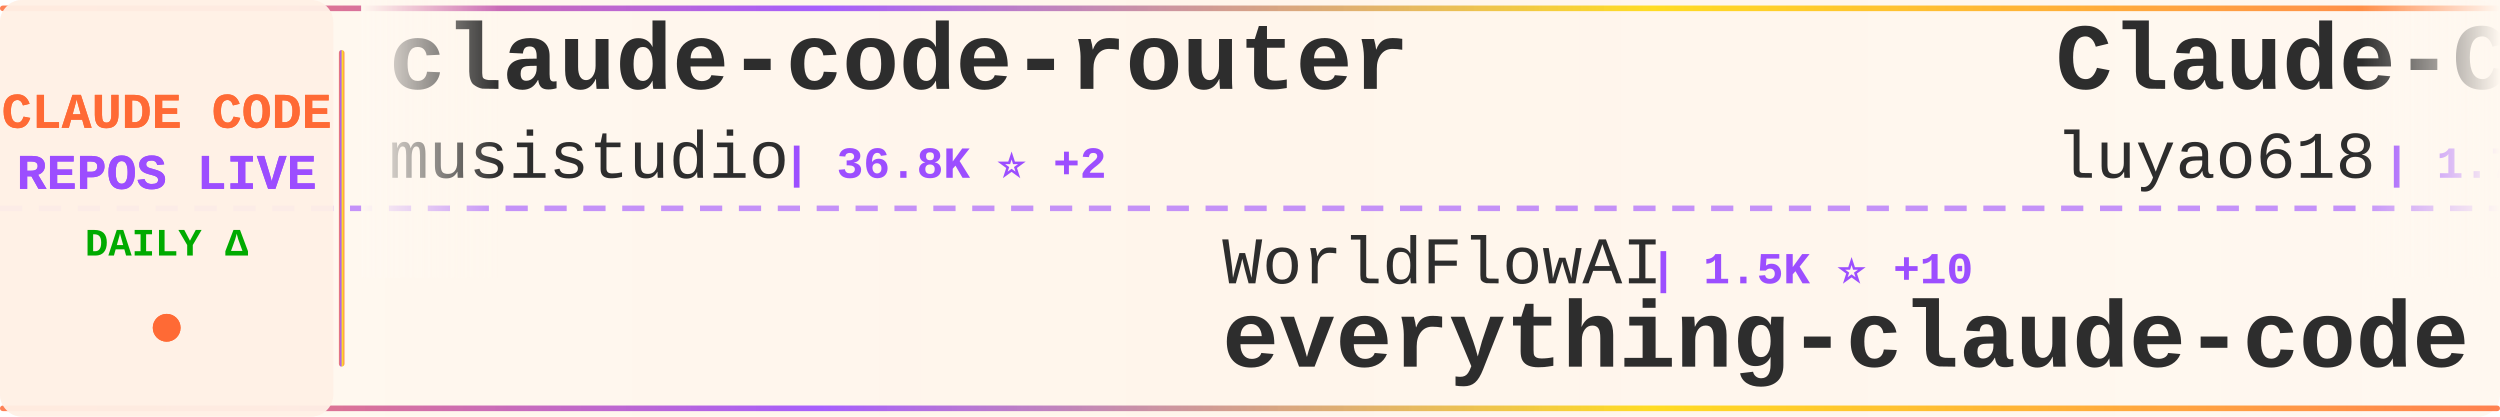
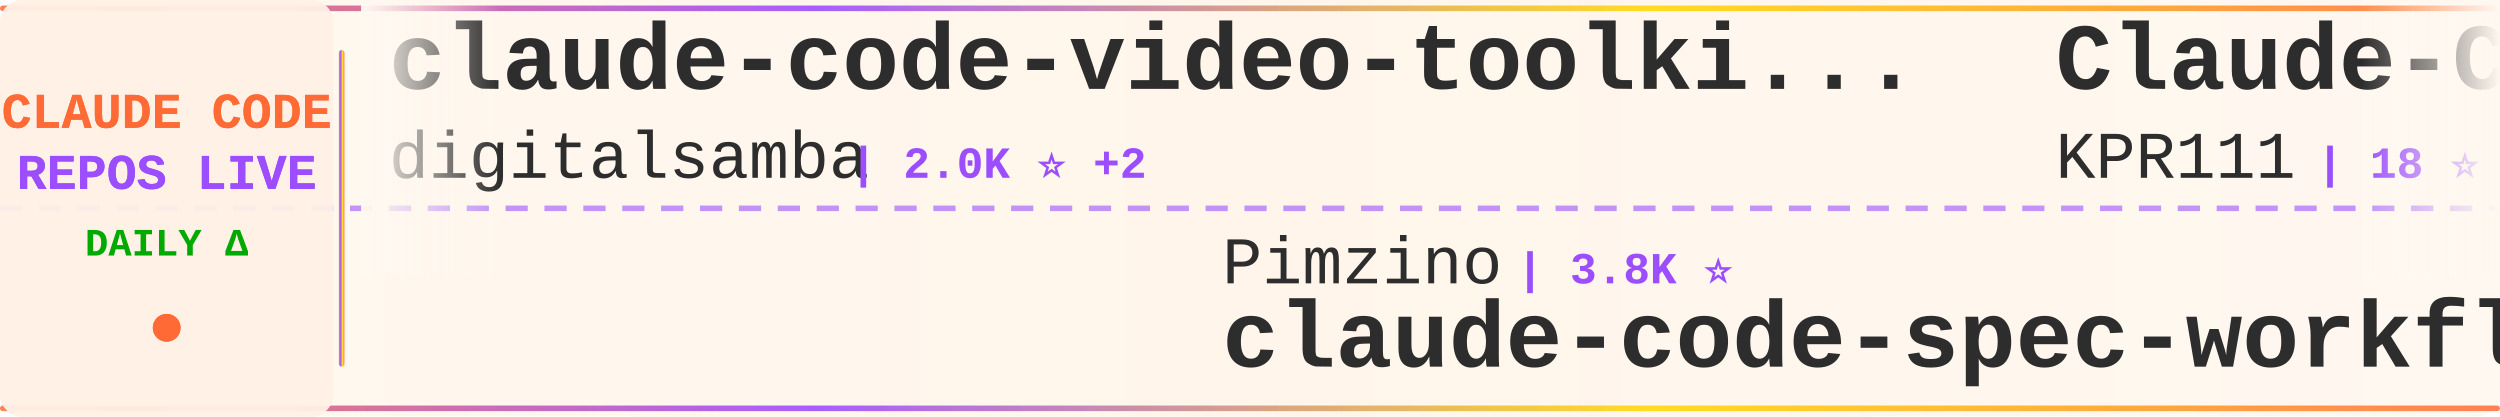
<svg xmlns="http://www.w3.org/2000/svg" width="900" height="150">
  <defs>
    <linearGradient id="tickerBg" x1="0%" y1="0%" x2="100%" y2="0%">
      <stop offset="0%" style="stop-color:#fff8f0;stop-opacity:0.98" />
      <stop offset="50%" style="stop-color:#fff5eb;stop-opacity:1" />
      <stop offset="100%" style="stop-color:#fff8f0;stop-opacity:0.98" />
    </linearGradient>
    <linearGradient id="borderGrad" x1="0%" y1="0%" x2="100%" y2="0%">
      <stop offset="0%" style="stop-color:#FF6B35;stop-opacity:0.85">
        <animate attributeName="stop-opacity" values="0.85;1;0.85" dur="2s" repeatCount="indefinite" />
      </stop>
      <stop offset="33%" style="stop-color:#9C4EFF;stop-opacity:0.9">
        <animate attributeName="stop-opacity" values="0.9;1;0.9" dur="2.2s" repeatCount="indefinite" />
      </stop>
      <stop offset="66%" style="stop-color:#FFD700;stop-opacity:0.85">
        <animate attributeName="stop-opacity" values="0.85;1;0.85" dur="1.8s" repeatCount="indefinite" />
      </stop>
      <stop offset="100%" style="stop-color:#FF6B35;stop-opacity:0.85">
        <animate attributeName="stop-opacity" values="0.85;1;0.85" dur="2s" repeatCount="indefinite" />
      </stop>
    </linearGradient>
    <filter id="textGlow">
      <feGaussianBlur stdDeviation="0.15" result="coloredBlur" />
      <feMerge>
        <feMergeNode in="coloredBlur" />
        <feMergeNode in="SourceGraphic" />
      </feMerge>
    </filter>
    <filter id="metricGlow">
      <feGaussianBlur stdDeviation="0.2" result="coloredBlur" />
      <feMerge>
        <feMergeNode in="coloredBlur" />
        <feMergeNode in="SourceGraphic" />
      </feMerge>
    </filter>
    <linearGradient id="leftFade" x1="0%" y1="0%" x2="100%" y2="0%">
      <stop offset="0%" style="stop-color:#fff8f0;stop-opacity:1" />
      <stop offset="100%" style="stop-color:#fff8f0;stop-opacity:0" />
    </linearGradient>
    <linearGradient id="rightFade" x1="0%" y1="0%" x2="100%" y2="0%">
      <stop offset="0%" style="stop-color:#fff8f0;stop-opacity:0" />
      <stop offset="100%" style="stop-color:#fff8f0;stop-opacity:1" />
    </linearGradient>
  </defs>
  <rect width="900" height="150" fill="url(#tickerBg)" rx="8" />
  <rect x="0" y="2" width="900" height="2" fill="url(#borderGrad)" rx="1" />
  <rect x="0" y="146" width="900" height="2" fill="url(#borderGrad)" rx="1" />
  <line x1="0" y1="75" x2="900" y2="75" stroke="#9C4EFF" stroke-width="2" stroke-dasharray="8 6" opacity="0.6" />
  <rect x="0" y="0" width="120" height="150" fill="#fff0e6" opacity="0.95" rx="8" />
  <text x="60" y="46" font-family="'Courier New', monospace" font-size="18" font-weight="bold" fill="#FF6B35" text-anchor="middle" filter="url(#textGlow)">
    CLAUDE CODE
  </text>
  <text x="60" y="68" font-family="'Courier New', monospace" font-size="18" font-weight="bold" fill="#9C4EFF" text-anchor="middle" filter="url(#textGlow)">
    REPOS LIVE
  </text>
  <text x="60" y="92" font-family="'Courier New', monospace" font-size="14" font-weight="bold" fill="#00aa00" text-anchor="middle">
    DAILY Δ
  </text>
  <circle cx="60" cy="118" r="5" fill="#FF6B35" filter="url(#metricGlow)">
    <animate attributeName="r" values="4;6;4" dur="1.5s" repeatCount="indefinite" />
    <animate attributeName="opacity" values="0.6;1;0.6" dur="1.5s" repeatCount="indefinite" />
  </circle>
  <rect x="122" y="18" width="2" height="114" fill="url(#borderGrad)" rx="1" />
  <clipPath id="tickerClip">
    <rect x="130" y="0" width="770" height="150" />
  </clipPath>
  <g clip-path="url(#tickerClip)">
    <g id="tickerItems">
      <animateTransform attributeName="transform" attributeType="XML" type="translate" from="0 0" to="-3000 0" dur="54s" repeatCount="indefinite" />
      <g transform="translate(0, 0)">
-         <text x="140" y="32" font-family="'Courier New', monospace" font-size="34" font-weight="bold" fill="#2d2d2d">claude-code-router</text>
-         <text x="140" y="64" font-family="'Courier New', monospace" font-size="24" font-weight="normal" fill="#2d2d2d" opacity="1.0">musistudio</text>
-         <text x="282" y="64" font-family="'Courier New', monospace" font-size="16" font-weight="bold" fill="#9C4EFF"> | 36.8K ⭐ +2</text>
+         <text x="140" y="32" font-family="'Courier New', monospace" font-size="34" font-weight="bold" fill="#2d2d2d">claude-code-video-toolki...</text>
+         <text x="140" y="64" font-family="'Courier New', monospace" font-size="24" font-weight="normal" fill="#2d2d2d" opacity="1.0">digitalsamba</text>
+         <text x="306" y="64" font-family="'Courier New', monospace" font-size="16" font-weight="bold" fill="#9C4EFF"> | 2.0K ⭐ +2</text>
      </g>
      <g transform="translate(300, 0)">
-         <text x="140" y="102" font-family="'Courier New', monospace" font-size="24" font-weight="normal" fill="#2d2d2d" opacity="1.0">WorldFlowAI</text>
-         <text x="294" y="102" font-family="'Courier New', monospace" font-size="16" font-weight="bold" fill="#9C4EFF"> | 1.5K ⭐ +10</text>
-         <text x="140" y="132" font-family="'Courier New', monospace" font-size="34" font-weight="bold" fill="#2d2d2d">everything-claude-code</text>
+         <text x="140" y="102" font-family="'Courier New', monospace" font-size="24" font-weight="normal" fill="#2d2d2d" opacity="1.0">Pimzino</text>
+         <text x="246" y="102" font-family="'Courier New', monospace" font-size="16" font-weight="bold" fill="#9C4EFF"> | 3.8K ⭐</text>
+         <text x="140" y="132" font-family="'Courier New', monospace" font-size="34" font-weight="bold" fill="#2d2d2d">claude-code-spec-workflo...</text>
      </g>
      <g transform="translate(600, 0)">
-         <text x="140" y="32" font-family="'Courier New', monospace" font-size="34" font-weight="bold" fill="#2d2d2d">Claude-Code-Source-Study</text>
-         <text x="140" y="64" font-family="'Courier New', monospace" font-size="24" font-weight="normal" fill="#2d2d2d" opacity="1.0">luyao618</text>
-         <text x="258" y="64" font-family="'Courier New', monospace" font-size="16" font-weight="bold" fill="#9C4EFF"> | 1.7K ⭐</text>
+         <text x="140" y="32" font-family="'Courier New', monospace" font-size="34" font-weight="bold" fill="#2d2d2d">Claude-Code</text>
+         <text x="140" y="64" font-family="'Courier New', monospace" font-size="24" font-weight="normal" fill="#2d2d2d" opacity="1.0">KPR111</text>
+         <text x="234" y="64" font-family="'Courier New', monospace" font-size="16" font-weight="bold" fill="#9C4EFF"> | 18 ⭐</text>
      </g>
      <g transform="translate(900, 0)">
-         <text x="140" y="102" font-family="'Courier New', monospace" font-size="24" font-weight="normal" fill="#2d2d2d" opacity="1.0">FlorianBruniaux</text>
-         <text x="342" y="102" font-family="'Courier New', monospace" font-size="16" font-weight="bold" fill="#9C4EFF"> | 5.8K ⭐</text>
-         <text x="140" y="132" font-family="'Courier New', monospace" font-size="34" font-weight="bold" fill="#2d2d2d">claude-code-ultimate-gui...</text>
+         <text x="140" y="102" font-family="'Courier New', monospace" font-size="24" font-weight="normal" fill="#2d2d2d" opacity="1.0">Windy3f3f3f3f</text>
+         <text x="318" y="102" font-family="'Courier New', monospace" font-size="16" font-weight="bold" fill="#9C4EFF"> | 3.5K ⭐ +1</text>
+         <text x="140" y="132" font-family="'Courier New', monospace" font-size="34" font-weight="bold" fill="#2d2d2d">how-claude-code-works</text>
      </g>
      <g transform="translate(1200, 0)">
-         <text x="140" y="32" font-family="'Courier New', monospace" font-size="34" font-weight="bold" fill="#2d2d2d">learn-claude-code</text>
-         <text x="140" y="64" font-family="'Courier New', monospace" font-size="24" font-weight="normal" fill="#2d2d2d" opacity="1.0">shareAI-lab</text>
-         <text x="294" y="64" font-family="'Courier New', monospace" font-size="16" font-weight="bold" fill="#9C4EFF"> | 74.9K ⭐ +34</text>
+         <text x="140" y="32" font-family="'Courier New', monospace" font-size="34" font-weight="bold" fill="#2d2d2d">claude-code-my-workflow</text>
+         <text x="140" y="64" font-family="'Courier New', monospace" font-size="24" font-weight="normal" fill="#2d2d2d" opacity="1.0">pedrohcgs</text>
+         <text x="270" y="64" font-family="'Courier New', monospace" font-size="16" font-weight="bold" fill="#9C4EFF"> | 1.5K ⭐ +1</text>
      </g>
      <g transform="translate(1500, 0)">
-         <text x="140" y="102" font-family="'Courier New', monospace" font-size="24" font-weight="normal" fill="#2d2d2d" opacity="1.0">wanshuiyin</text>
-         <text x="282" y="102" font-family="'Courier New', monospace" font-size="16" font-weight="bold" fill="#9C4EFF"> | 15.0K ⭐ +6</text>
-         <text x="140" y="132" font-family="'Courier New', monospace" font-size="34" font-weight="bold" fill="#2d2d2d">Auto-claude-code-researc...</text>
+         <text x="140" y="102" font-family="'Courier New', monospace" font-size="24" font-weight="normal" fill="#2d2d2d" opacity="1.0">ChinaSiro</text>
+         <text x="270" y="102" font-family="'Courier New', monospace" font-size="16" font-weight="bold" fill="#9C4EFF"> | 9.6K ⭐</text>
+         <text x="140" y="132" font-family="'Courier New', monospace" font-size="34" font-weight="bold" fill="#2d2d2d">claude-code-sourcemap</text>
      </g>
      <g transform="translate(1800, 0)">
-         <text x="140" y="32" font-family="'Courier New', monospace" font-size="34" font-weight="bold" fill="#2d2d2d">Claude-Code</text>
-         <text x="140" y="64" font-family="'Courier New', monospace" font-size="24" font-weight="normal" fill="#2d2d2d" opacity="1.0">OrcaWhisper</text>
-         <text x="294" y="64" font-family="'Courier New', monospace" font-size="16" font-weight="bold" fill="#9C4EFF"> | 92 ⭐</text>
+         <text x="140" y="32" font-family="'Courier New', monospace" font-size="34" font-weight="bold" fill="#2d2d2d">system_prompts_leaks</text>
+         <text x="140" y="64" font-family="'Courier New', monospace" font-size="24" font-weight="normal" fill="#2d2d2d" opacity="1.0">asgeirtj</text>
+         <text x="258" y="64" font-family="'Courier New', monospace" font-size="16" font-weight="bold" fill="#9C4EFF"> | 63.3K ⭐ +9</text>
      </g>
      <g transform="translate(2100, 0)">
-         <text x="140" y="102" font-family="'Courier New', monospace" font-size="24" font-weight="normal" fill="#2d2d2d" opacity="1.0">VoltAgent</text>
-         <text x="270" y="102" font-family="'Courier New', monospace" font-size="16" font-weight="bold" fill="#9C4EFF"> | 24.5K ⭐ +2</text>
-         <text x="140" y="132" font-family="'Courier New', monospace" font-size="34" font-weight="bold" fill="#2d2d2d">awesome-claude-code-suba...</text>
+         <text x="140" y="102" font-family="'Courier New', monospace" font-size="24" font-weight="normal" fill="#2d2d2d" opacity="1.0">ghuntley</text>
+         <text x="258" y="102" font-family="'Courier New', monospace" font-size="16" font-weight="bold" fill="#9C4EFF"> | 990 ⭐</text>
+         <text x="140" y="132" font-family="'Courier New', monospace" font-size="34" font-weight="bold" fill="#2d2d2d">claude-code-source-code-...</text>
      </g>
      <g transform="translate(2400, 0)">
-         <text x="140" y="32" font-family="'Courier New', monospace" font-size="34" font-weight="bold" fill="#2d2d2d">claude-code-base-action</text>
-         <text x="140" y="64" font-family="'Courier New', monospace" font-size="24" font-weight="normal" fill="#2d2d2d" opacity="1.0">anthropics</text>
-         <text x="282" y="64" font-family="'Courier New', monospace" font-size="16" font-weight="bold" fill="#9C4EFF"> | 950 ⭐</text>
+         <text x="140" y="32" font-family="'Courier New', monospace" font-size="34" font-weight="bold" fill="#2d2d2d">claude-code-source</text>
+         <text x="140" y="64" font-family="'Courier New', monospace" font-size="24" font-weight="normal" fill="#2d2d2d" opacity="1.0">AprilNEA</text>
+         <text x="258" y="64" font-family="'Courier New', monospace" font-size="16" font-weight="bold" fill="#9C4EFF"> | 391 ⭐</text>
      </g>
      <g transform="translate(2700, 0)">
-         <text x="140" y="102" font-family="'Courier New', monospace" font-size="24" font-weight="normal" fill="#2d2d2d" opacity="1.0">ykdojo</text>
-         <text x="234" y="102" font-family="'Courier New', monospace" font-size="16" font-weight="bold" fill="#9C4EFF"> | 9.8K ⭐ +2</text>
-         <text x="140" y="132" font-family="'Courier New', monospace" font-size="34" font-weight="bold" fill="#2d2d2d">claude-code-tips</text>
+         <text x="140" y="102" font-family="'Courier New', monospace" font-size="24" font-weight="normal" fill="#2d2d2d" opacity="1.0">anthropics</text>
+         <text x="282" y="102" font-family="'Courier New', monospace" font-size="16" font-weight="bold" fill="#9C4EFF"> | 6.0K ⭐ +8</text>
+         <text x="140" y="132" font-family="'Courier New', monospace" font-size="34" font-weight="bold" fill="#2d2d2d">claude-code-security-rev...</text>
      </g>
      <g transform="translate(3000, 0)">
-         <text x="140" y="32" font-family="'Courier New', monospace" font-size="34" font-weight="bold" fill="#2d2d2d">claude-code-router</text>
-         <text x="140" y="64" font-family="'Courier New', monospace" font-size="24" font-weight="normal" fill="#2d2d2d" opacity="1.0">musistudio</text>
-         <text x="282" y="64" font-family="'Courier New', monospace" font-size="16" font-weight="bold" fill="#9C4EFF"> | 36.8K ⭐ +2</text>
+         <text x="140" y="32" font-family="'Courier New', monospace" font-size="34" font-weight="bold" fill="#2d2d2d">claude-code-video-toolki...</text>
+         <text x="140" y="64" font-family="'Courier New', monospace" font-size="24" font-weight="normal" fill="#2d2d2d" opacity="1.0">digitalsamba</text>
+         <text x="306" y="64" font-family="'Courier New', monospace" font-size="16" font-weight="bold" fill="#9C4EFF"> | 2.0K ⭐ +2</text>
      </g>
      <g transform="translate(3300, 0)">
-         <text x="140" y="102" font-family="'Courier New', monospace" font-size="24" font-weight="normal" fill="#2d2d2d" opacity="1.0">WorldFlowAI</text>
-         <text x="294" y="102" font-family="'Courier New', monospace" font-size="16" font-weight="bold" fill="#9C4EFF"> | 1.5K ⭐ +10</text>
-         <text x="140" y="132" font-family="'Courier New', monospace" font-size="34" font-weight="bold" fill="#2d2d2d">everything-claude-code</text>
+         <text x="140" y="102" font-family="'Courier New', monospace" font-size="24" font-weight="normal" fill="#2d2d2d" opacity="1.0">Pimzino</text>
+         <text x="246" y="102" font-family="'Courier New', monospace" font-size="16" font-weight="bold" fill="#9C4EFF"> | 3.8K ⭐</text>
+         <text x="140" y="132" font-family="'Courier New', monospace" font-size="34" font-weight="bold" fill="#2d2d2d">claude-code-spec-workflo...</text>
      </g>
      <g transform="translate(3600, 0)">
-         <text x="140" y="32" font-family="'Courier New', monospace" font-size="34" font-weight="bold" fill="#2d2d2d">Claude-Code-Source-Study</text>
-         <text x="140" y="64" font-family="'Courier New', monospace" font-size="24" font-weight="normal" fill="#2d2d2d" opacity="1.0">luyao618</text>
-         <text x="258" y="64" font-family="'Courier New', monospace" font-size="16" font-weight="bold" fill="#9C4EFF"> | 1.7K ⭐</text>
+         <text x="140" y="32" font-family="'Courier New', monospace" font-size="34" font-weight="bold" fill="#2d2d2d">Claude-Code</text>
+         <text x="140" y="64" font-family="'Courier New', monospace" font-size="24" font-weight="normal" fill="#2d2d2d" opacity="1.0">KPR111</text>
+         <text x="234" y="64" font-family="'Courier New', monospace" font-size="16" font-weight="bold" fill="#9C4EFF"> | 18 ⭐</text>
      </g>
      <g transform="translate(3900, 0)">
-         <text x="140" y="102" font-family="'Courier New', monospace" font-size="24" font-weight="normal" fill="#2d2d2d" opacity="1.0">FlorianBruniaux</text>
-         <text x="342" y="102" font-family="'Courier New', monospace" font-size="16" font-weight="bold" fill="#9C4EFF"> | 5.8K ⭐</text>
-         <text x="140" y="132" font-family="'Courier New', monospace" font-size="34" font-weight="bold" fill="#2d2d2d">claude-code-ultimate-gui...</text>
+         <text x="140" y="102" font-family="'Courier New', monospace" font-size="24" font-weight="normal" fill="#2d2d2d" opacity="1.0">Windy3f3f3f3f</text>
+         <text x="318" y="102" font-family="'Courier New', monospace" font-size="16" font-weight="bold" fill="#9C4EFF"> | 3.5K ⭐ +1</text>
+         <text x="140" y="132" font-family="'Courier New', monospace" font-size="34" font-weight="bold" fill="#2d2d2d">how-claude-code-works</text>
      </g>
    </g>
  </g>
  <rect x="130" y="0" width="50" height="100" fill="url(#leftFade)" />
  <rect x="850" y="0" width="50" height="100" fill="url(#rightFade)" />
</svg>
